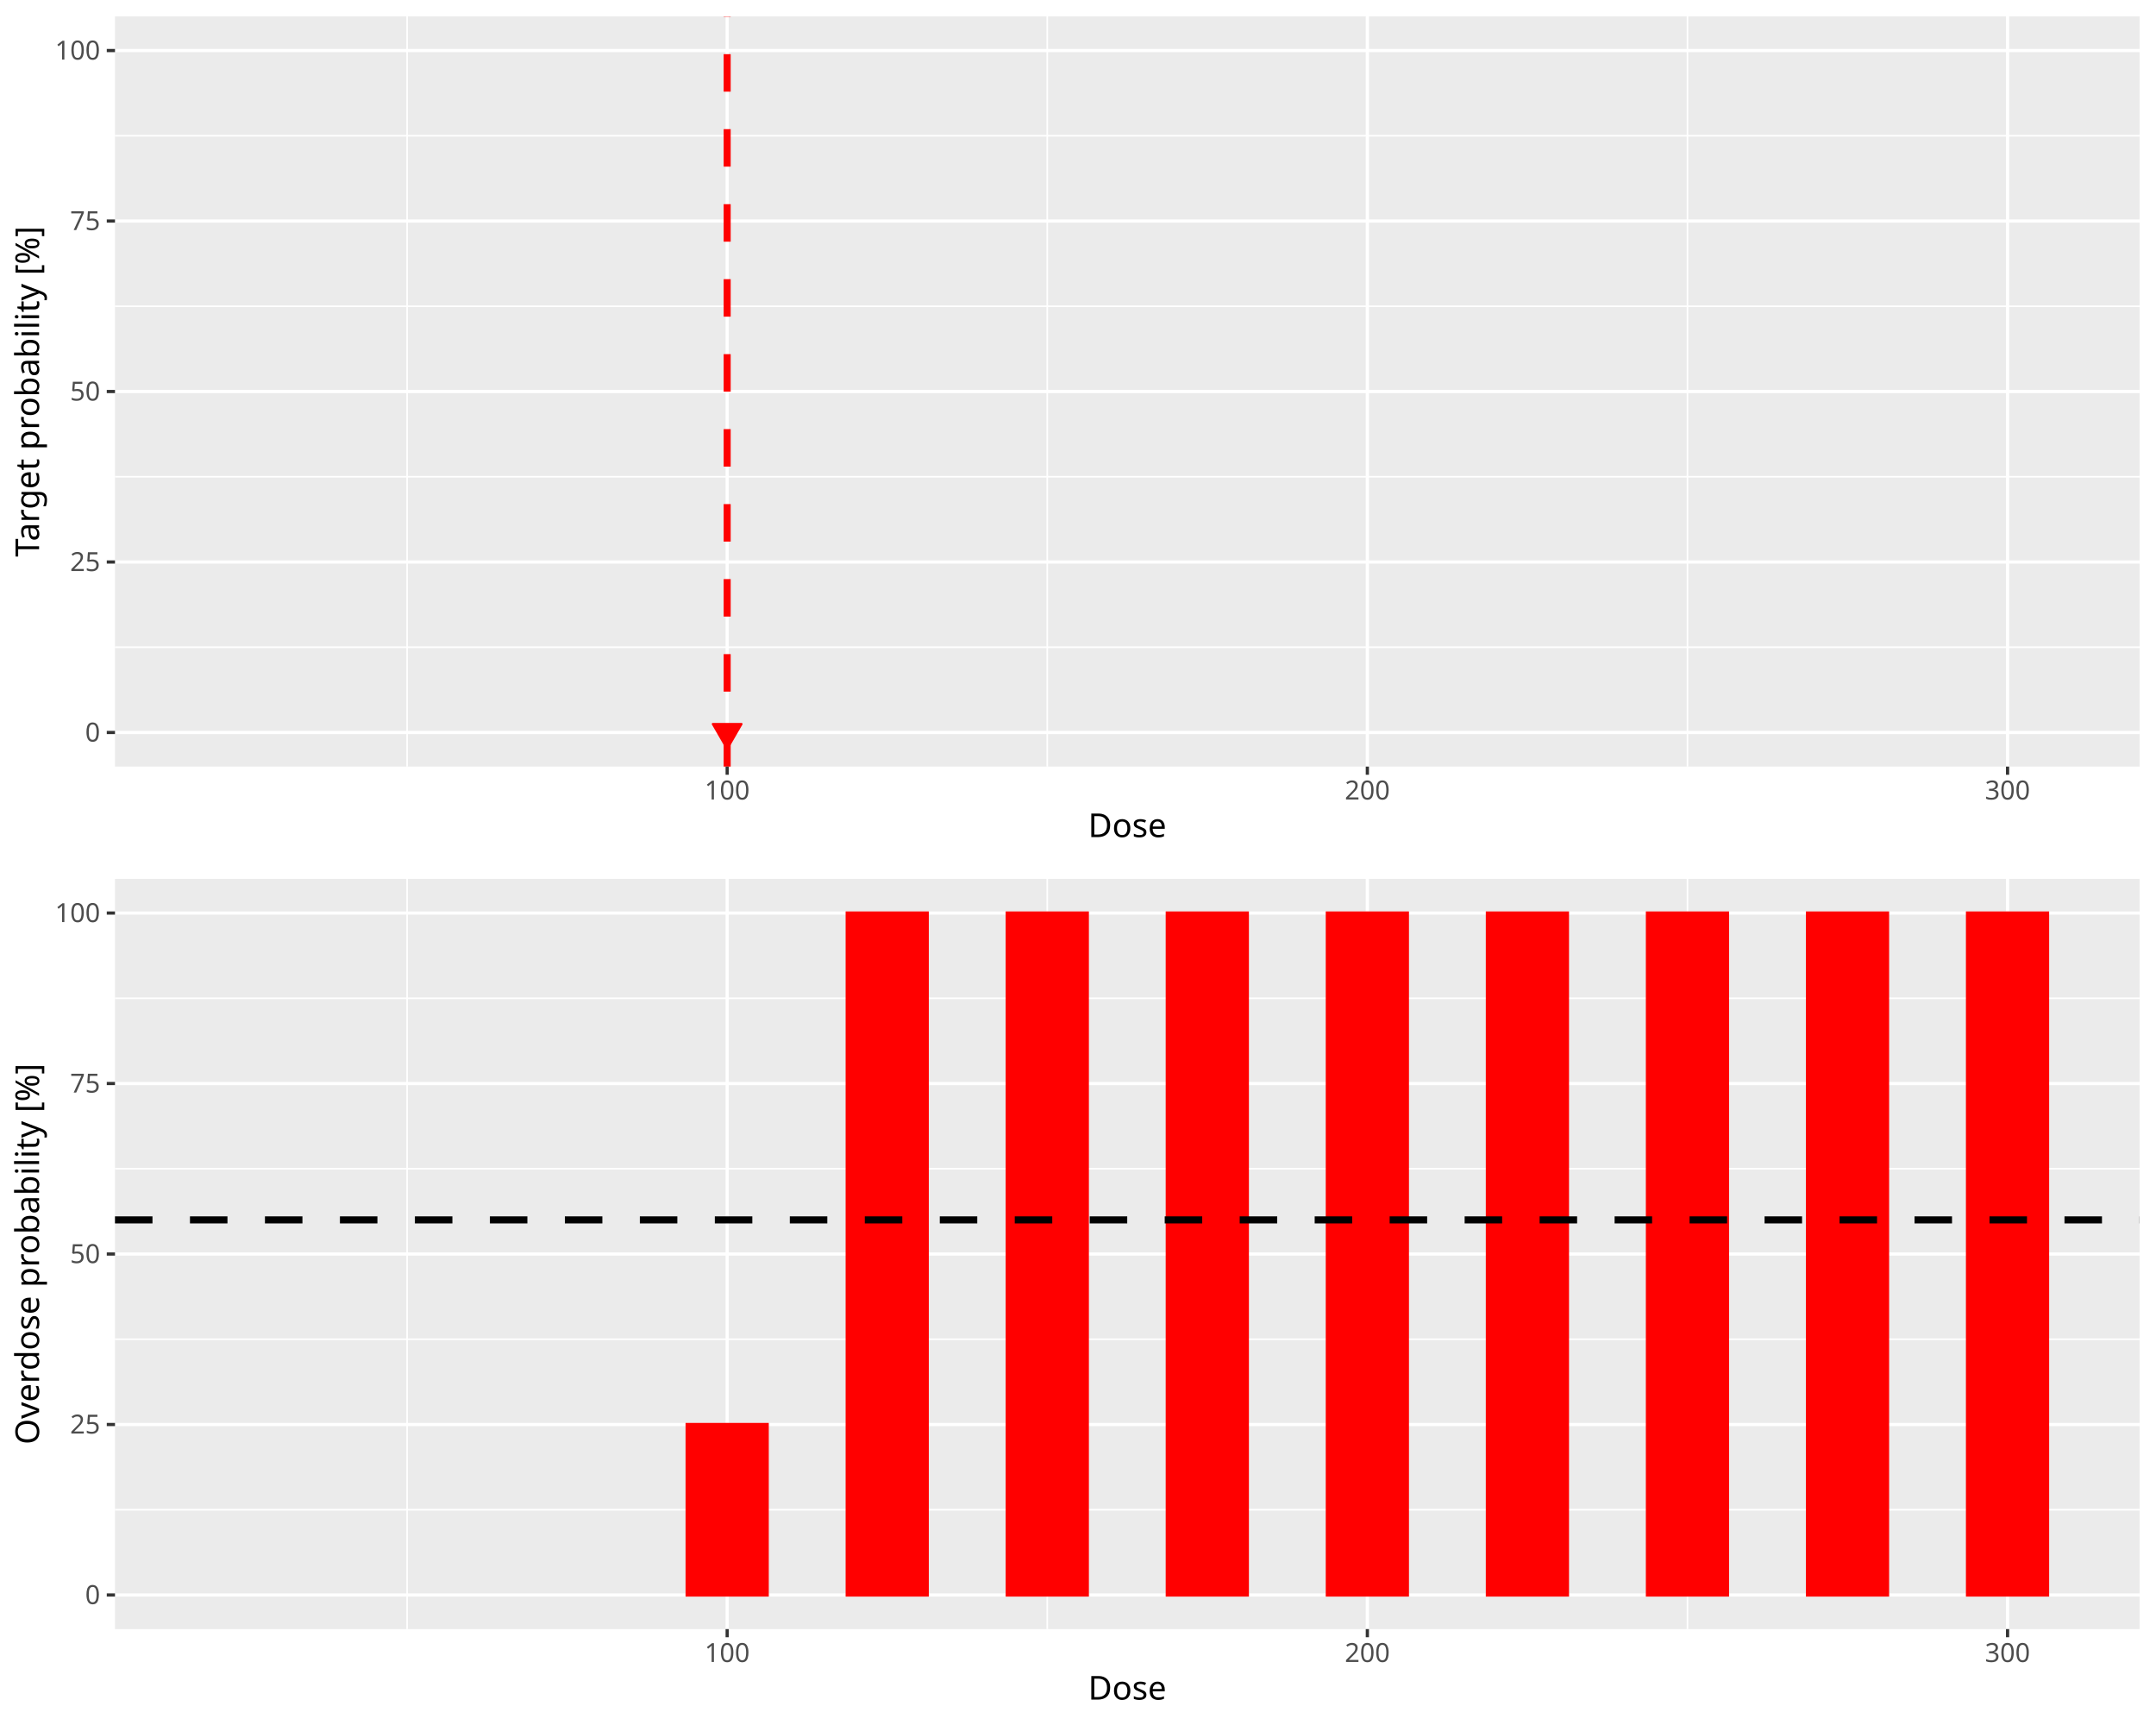
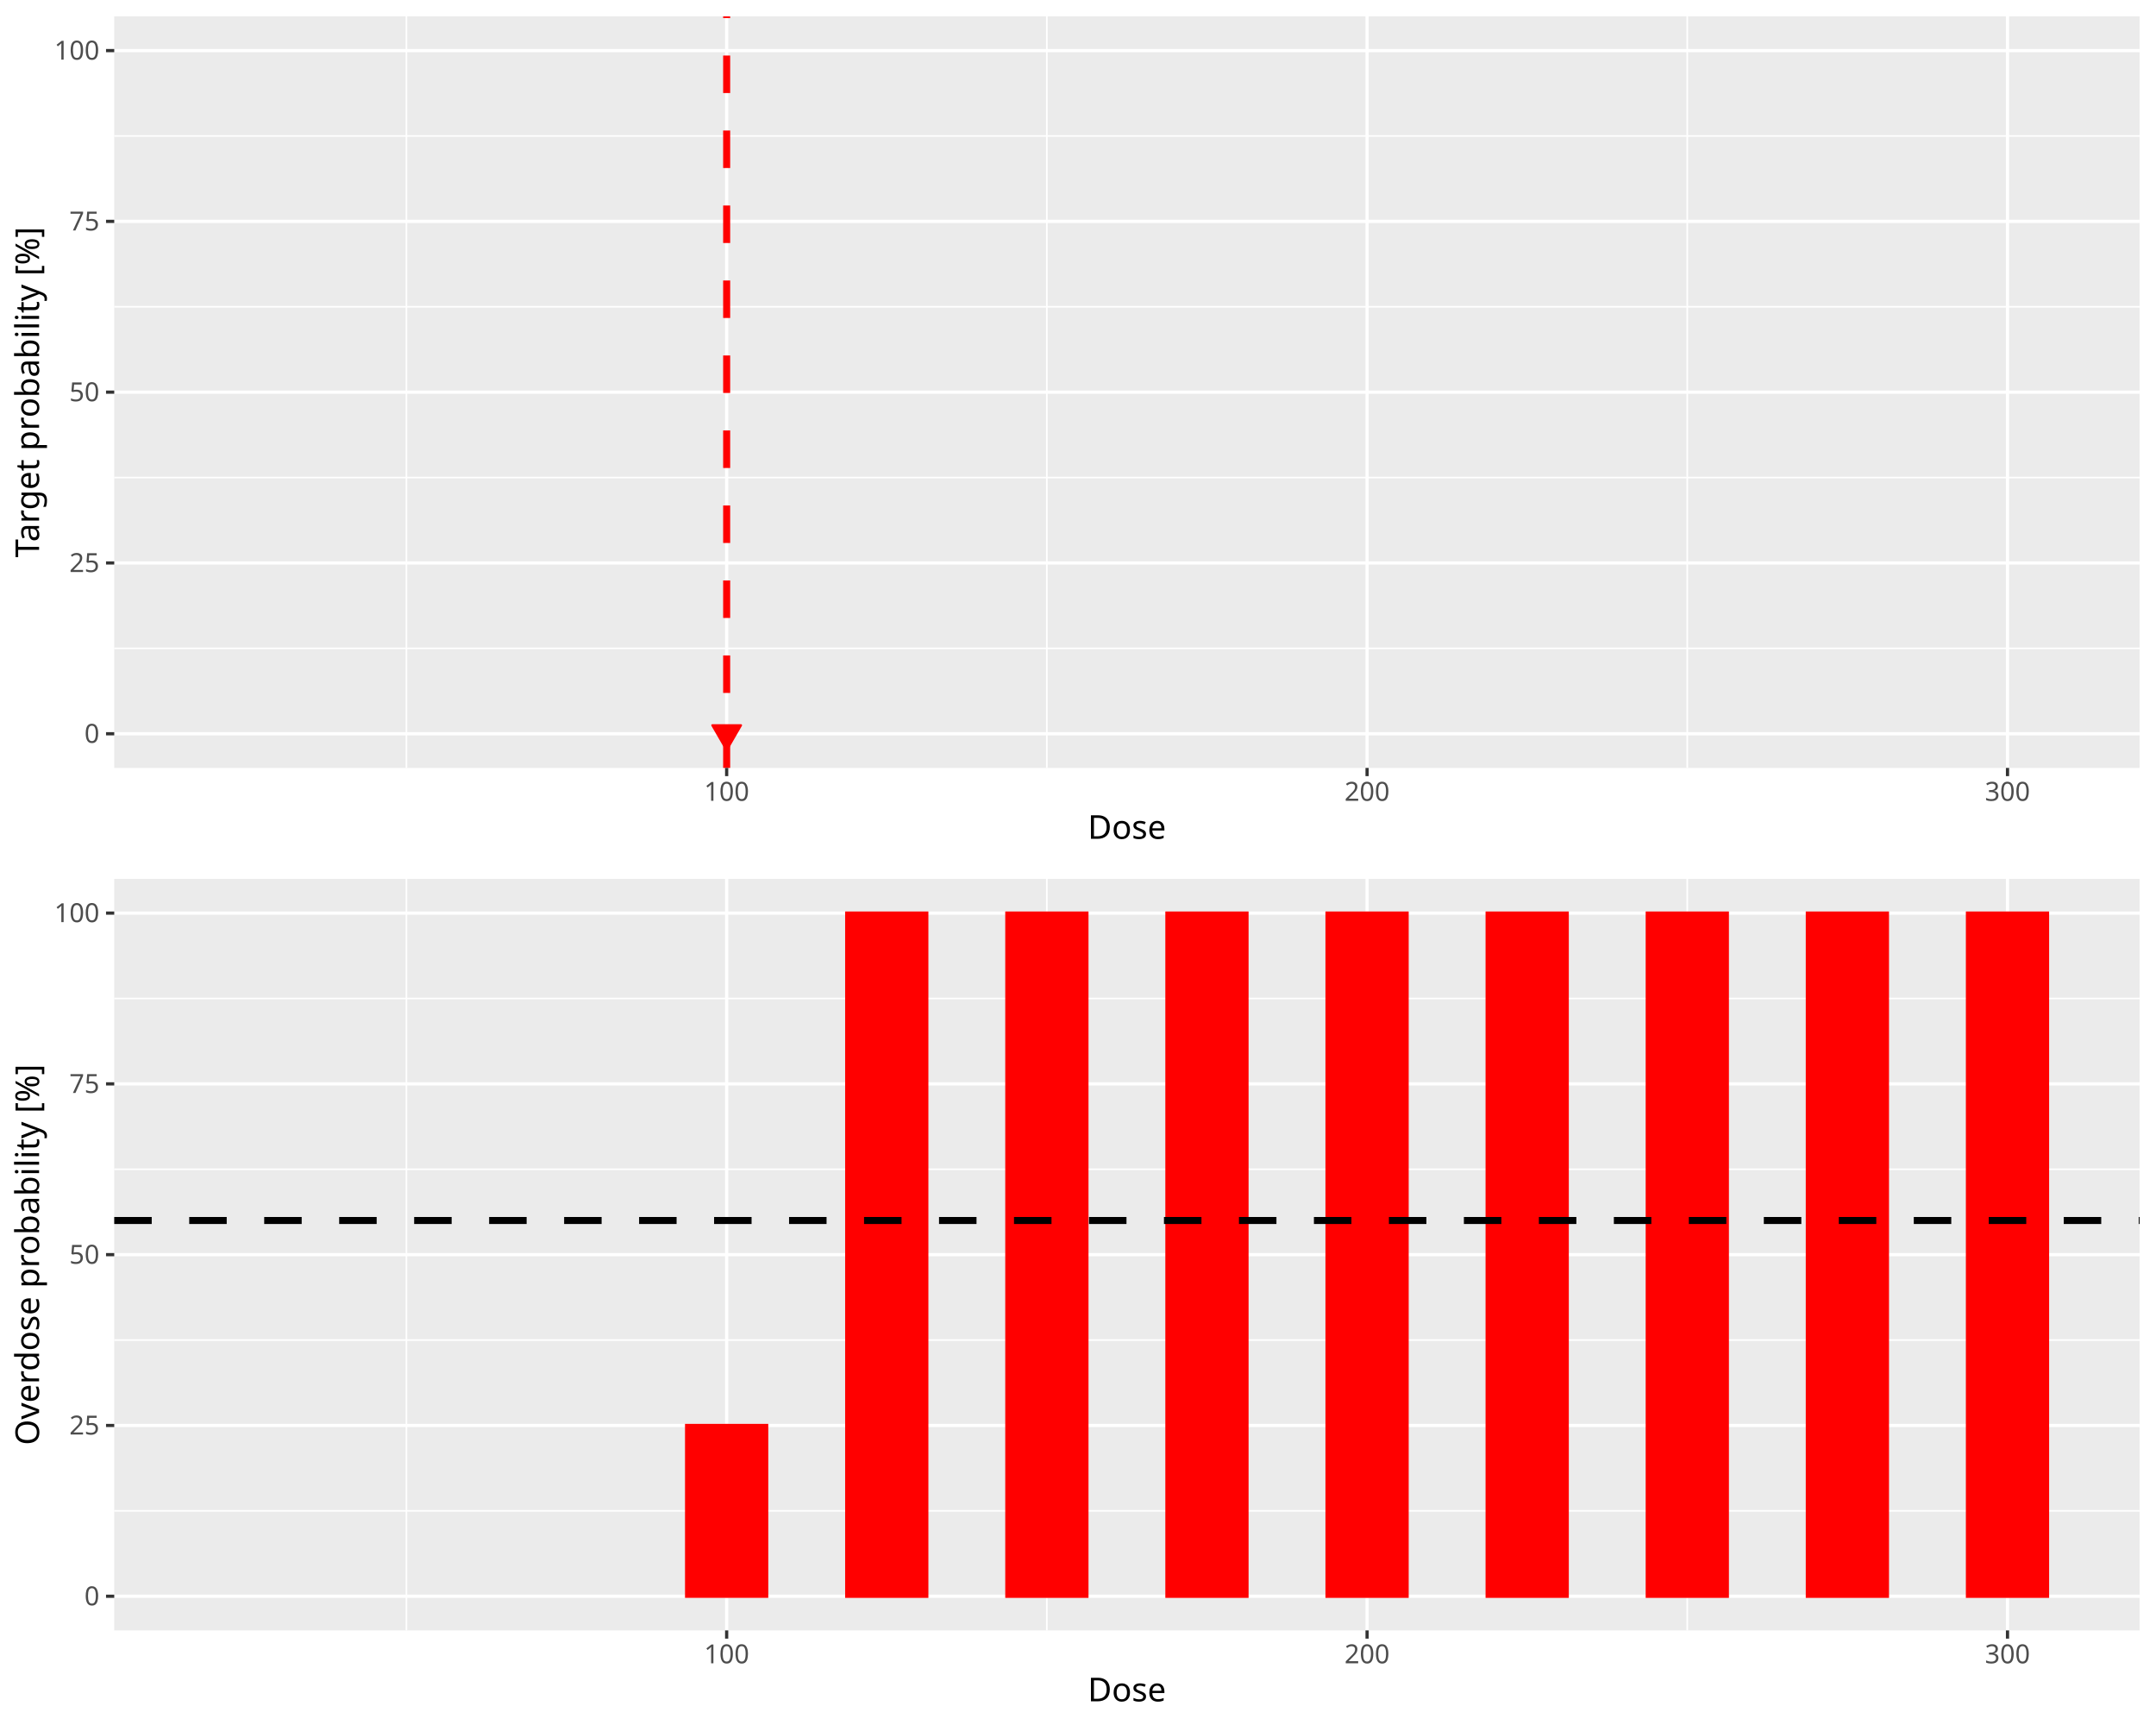
<svg xmlns="http://www.w3.org/2000/svg" class="svglite" data-engine-version="2.0" width="720.00pt" height="576.00pt" viewBox="0 0 720.00 576.00">
  <defs>
    <style type="text/css">
    .svglite line, .svglite polyline, .svglite polygon, .svglite path, .svglite rect, .svglite circle {
      fill: none;
      stroke: #000000;
      stroke-linecap: round;
      stroke-linejoin: round;
      stroke-miterlimit: 10.00;
    }
  </style>
  </defs>
  <rect width="100%" height="100%" style="stroke: none; fill: #FFFFFF;" />
  <defs>
    <clipPath id="cpMC4wMHw3MjAuMDB8MC4wMHw1NzYuMDA=">
      <rect x="0.00" y="0.00" width="720.00" height="576.00" />
    </clipPath>
  </defs>
  <g clip-path="url(#cpMC4wMHw3MjAuMDB8MC4wMHw1NzYuMDA=)">
</g>
  <defs>
    <clipPath id="cpMC4wMHw3MjAuMDB8MC4wMHwyODguMDA=">
-       <rect x="0.00" y="0.00" width="720.00" height="288.00" />
+       <rect x="0" y="0.00" width="720.00" height="288.00" />
    </clipPath>
  </defs>
  <g clip-path="url(#cpMC4wMHw3MjAuMDB8MC4wMHwyODguMDA=)">
-     <rect x="0.00" y="0.00" width="720.00" height="288.00" style="stroke-width: 1.07; stroke: #FFFFFF; fill: #FFFFFF;" />
+     <rect x="0" y="0.00" width="720.00" height="288.00" style="stroke-width: 1.07; stroke: #FFFFFF; fill: #FFFFFF;" />
  </g>
  <g clip-path="url(#cpMC4wMHw3MjAuMDB8MC4wMHw1NzYuMDA=)">
</g>
  <defs>
-     <clipPath id="cpMzguNDB8NzE0LjUyfDUuNDh8MjU1Ljk3">
-       <rect x="38.40" y="5.48" width="676.12" height="250.49" />
+     <clipPath id="cpMzguMTV8NzE0LjUyfDUuNDh8MjU2LjQy">
+       <rect x="38.15" y="5.48" width="676.37" height="250.94" />
    </clipPath>
  </defs>
-   <g clip-path="url(#cpMzguNDB8NzE0LjUyfDUuNDh8MjU1Ljk3)">
-     <rect x="38.40" y="5.48" width="676.12" height="250.49" style="stroke-width: 1.07; stroke: none; fill: #EBEBEB;" />
-     <polyline points="38.40,216.12 714.52,216.12 " style="stroke-width: 0.53; stroke: #FFFFFF; stroke-linecap: butt;" />
-     <polyline points="38.40,159.19 714.52,159.19 " style="stroke-width: 0.53; stroke: #FFFFFF; stroke-linecap: butt;" />
-     <polyline points="38.40,102.26 714.52,102.26 " style="stroke-width: 0.53; stroke: #FFFFFF; stroke-linecap: butt;" />
-     <polyline points="38.40,45.33 714.52,45.33 " style="stroke-width: 0.53; stroke: #FFFFFF; stroke-linecap: butt;" />
-     <polyline points="135.95,255.97 135.95,5.48 " style="stroke-width: 0.53; stroke: #FFFFFF; stroke-linecap: butt;" />
-     <polyline points="349.74,255.97 349.74,5.48 " style="stroke-width: 0.53; stroke: #FFFFFF; stroke-linecap: butt;" />
-     <polyline points="563.53,255.97 563.53,5.48 " style="stroke-width: 0.53; stroke: #FFFFFF; stroke-linecap: butt;" />
-     <polyline points="38.40,244.59 714.52,244.59 " style="stroke-width: 1.07; stroke: #FFFFFF; stroke-linecap: butt;" />
-     <polyline points="38.40,187.66 714.52,187.66 " style="stroke-width: 1.07; stroke: #FFFFFF; stroke-linecap: butt;" />
-     <polyline points="38.40,130.73 714.52,130.73 " style="stroke-width: 1.07; stroke: #FFFFFF; stroke-linecap: butt;" />
-     <polyline points="38.40,73.80 714.52,73.80 " style="stroke-width: 1.07; stroke: #FFFFFF; stroke-linecap: butt;" />
-     <polyline points="38.40,16.87 714.52,16.87 " style="stroke-width: 1.07; stroke: #FFFFFF; stroke-linecap: butt;" />
-     <polyline points="242.84,255.97 242.84,5.48 " style="stroke-width: 1.07; stroke: #FFFFFF; stroke-linecap: butt;" />
-     <polyline points="456.63,255.97 456.63,5.48 " style="stroke-width: 1.07; stroke: #FFFFFF; stroke-linecap: butt;" />
-     <polyline points="670.43,255.97 670.43,5.48 " style="stroke-width: 1.07; stroke: #FFFFFF; stroke-linecap: butt;" />
-     <rect x="69.14" y="244.59" width="26.72" height="0.00" style="stroke-width: 1.07; stroke: #006400; stroke-linecap: butt; stroke-linejoin: miter; fill: #006400;" />
-     <rect x="122.59" y="244.59" width="26.72" height="0.00" style="stroke-width: 1.07; stroke: #006400; stroke-linecap: butt; stroke-linejoin: miter; fill: #006400;" />
-     <rect x="176.03" y="244.59" width="26.72" height="0.00" style="stroke-width: 1.07; stroke: #006400; stroke-linecap: butt; stroke-linejoin: miter; fill: #006400;" />
-     <rect x="229.48" y="244.59" width="26.72" height="0.00" style="stroke-width: 1.07; stroke: #006400; stroke-linecap: butt; stroke-linejoin: miter; fill: #006400;" />
-     <rect x="282.93" y="244.59" width="26.72" height="0.00" style="stroke-width: 1.07; stroke: #006400; stroke-linecap: butt; stroke-linejoin: miter; fill: #006400;" />
-     <rect x="336.38" y="244.59" width="26.72" height="0.00" style="stroke-width: 1.07; stroke: #006400; stroke-linecap: butt; stroke-linejoin: miter; fill: #006400;" />
-     <rect x="389.82" y="244.59" width="26.72" height="0.00" style="stroke-width: 1.07; stroke: #006400; stroke-linecap: butt; stroke-linejoin: miter; fill: #006400;" />
-     <rect x="443.27" y="244.59" width="26.72" height="0.00" style="stroke-width: 1.07; stroke: #006400; stroke-linecap: butt; stroke-linejoin: miter; fill: #006400;" />
-     <rect x="496.72" y="244.59" width="26.72" height="0.00" style="stroke-width: 1.07; stroke: #006400; stroke-linecap: butt; stroke-linejoin: miter; fill: #006400;" />
-     <rect x="550.17" y="244.59" width="26.72" height="0.00" style="stroke-width: 1.07; stroke: #006400; stroke-linecap: butt; stroke-linejoin: miter; fill: #006400;" />
-     <rect x="603.62" y="244.59" width="26.72" height="0.00" style="stroke-width: 1.07; stroke: #006400; stroke-linecap: butt; stroke-linejoin: miter; fill: #006400;" />
-     <rect x="657.06" y="244.59" width="26.72" height="0.00" style="stroke-width: 1.07; stroke: #006400; stroke-linecap: butt; stroke-linejoin: miter; fill: #006400;" />
-     <line x1="242.84" y1="255.97" x2="242.84" y2="5.48" style="stroke-width: 2.35; stroke: #FF0000; stroke-dasharray: 12.52,12.52; stroke-linecap: butt;" />
-     <polygon points="242.84,250.05 247.63,241.75 238.05,241.75 " style="stroke-width: 0.71; stroke: #FF0000; fill: #FF0000;" />
+   <g clip-path="url(#cpMzguMTV8NzE0LjUyfDUuNDh8MjU2LjQy)">
+     <rect x="38.15" y="5.48" width="676.37" height="250.94" style="stroke-width: 1.07; stroke: none; fill: #EBEBEB;" />
+     <polyline points="38.15,216.50 714.52,216.50 " style="stroke-width: 0.53; stroke: #FFFFFF; stroke-linecap: butt;" />
+     <polyline points="38.15,159.46 714.52,159.46 " style="stroke-width: 0.53; stroke: #FFFFFF; stroke-linecap: butt;" />
+     <polyline points="38.15,102.43 714.52,102.43 " style="stroke-width: 0.53; stroke: #FFFFFF; stroke-linecap: butt;" />
+     <polyline points="38.15,45.40 714.52,45.40 " style="stroke-width: 0.53; stroke: #FFFFFF; stroke-linecap: butt;" />
+     <polyline points="135.73,256.42 135.73,5.48 " style="stroke-width: 0.53; stroke: #FFFFFF; stroke-linecap: butt;" />
+     <polyline points="349.60,256.42 349.60,5.48 " style="stroke-width: 0.53; stroke: #FFFFFF; stroke-linecap: butt;" />
+     <polyline points="563.47,256.42 563.47,5.48 " style="stroke-width: 0.53; stroke: #FFFFFF; stroke-linecap: butt;" />
+     <polyline points="38.15,245.01 714.52,245.01 " style="stroke-width: 1.07; stroke: #FFFFFF; stroke-linecap: butt;" />
+     <polyline points="38.15,187.98 714.52,187.98 " style="stroke-width: 1.07; stroke: #FFFFFF; stroke-linecap: butt;" />
+     <polyline points="38.15,130.95 714.52,130.95 " style="stroke-width: 1.07; stroke: #FFFFFF; stroke-linecap: butt;" />
+     <polyline points="38.15,73.92 714.52,73.92 " style="stroke-width: 1.07; stroke: #FFFFFF; stroke-linecap: butt;" />
+     <polyline points="38.15,16.89 714.52,16.89 " style="stroke-width: 1.07; stroke: #FFFFFF; stroke-linecap: butt;" />
+     <polyline points="242.67,256.42 242.67,5.48 " style="stroke-width: 1.07; stroke: #FFFFFF; stroke-linecap: butt;" />
+     <polyline points="456.54,256.42 456.54,5.48 " style="stroke-width: 1.07; stroke: #FFFFFF; stroke-linecap: butt;" />
+     <polyline points="670.41,256.42 670.41,5.48 " style="stroke-width: 1.07; stroke: #FFFFFF; stroke-linecap: butt;" />
+     <rect x="68.90" y="245.01" width="26.73" height="0.00" style="stroke-width: 1.07; stroke: #006400; stroke-linecap: butt; stroke-linejoin: miter; fill: #006400;" />
+     <rect x="122.36" y="245.01" width="26.73" height="0.00" style="stroke-width: 1.07; stroke: #006400; stroke-linecap: butt; stroke-linejoin: miter; fill: #006400;" />
+     <rect x="175.83" y="245.01" width="26.73" height="0.00" style="stroke-width: 1.07; stroke: #006400; stroke-linecap: butt; stroke-linejoin: miter; fill: #006400;" />
+     <rect x="229.30" y="245.01" width="26.73" height="0.00" style="stroke-width: 1.07; stroke: #006400; stroke-linecap: butt; stroke-linejoin: miter; fill: #006400;" />
+     <rect x="282.77" y="245.01" width="26.73" height="0.00" style="stroke-width: 1.07; stroke: #006400; stroke-linecap: butt; stroke-linejoin: miter; fill: #006400;" />
+     <rect x="336.24" y="245.01" width="26.73" height="0.00" style="stroke-width: 1.07; stroke: #006400; stroke-linecap: butt; stroke-linejoin: miter; fill: #006400;" />
+     <rect x="389.70" y="245.01" width="26.73" height="0.00" style="stroke-width: 1.07; stroke: #006400; stroke-linecap: butt; stroke-linejoin: miter; fill: #006400;" />
+     <rect x="443.17" y="245.01" width="26.73" height="0.00" style="stroke-width: 1.07; stroke: #006400; stroke-linecap: butt; stroke-linejoin: miter; fill: #006400;" />
+     <rect x="496.64" y="245.01" width="26.73" height="0.00" style="stroke-width: 1.07; stroke: #006400; stroke-linecap: butt; stroke-linejoin: miter; fill: #006400;" />
+     <rect x="550.11" y="245.01" width="26.73" height="0.00" style="stroke-width: 1.07; stroke: #006400; stroke-linecap: butt; stroke-linejoin: miter; fill: #006400;" />
+     <rect x="603.57" y="245.01" width="26.73" height="0.00" style="stroke-width: 1.07; stroke: #006400; stroke-linecap: butt; stroke-linejoin: miter; fill: #006400;" />
+     <rect x="657.04" y="245.01" width="26.73" height="0.00" style="stroke-width: 1.07; stroke: #006400; stroke-linecap: butt; stroke-linejoin: miter; fill: #006400;" />
+     <line x1="242.67" y1="256.42" x2="242.67" y2="5.48" style="stroke-width: 2.35; stroke: #FF0000; stroke-dasharray: 12.52,12.52; stroke-linecap: butt;" />
+     <polygon points="242.67,250.47 247.46,242.18 237.88,242.18 " style="stroke-width: 0.71; stroke: #FF0000; fill: #FF0000;" />
  </g>
  <g clip-path="url(#cpMC4wMHw3MjAuMDB8MC4wMHw1NzYuMDA=)">
-     <text x="33.47" y="247.61" text-anchor="end" style="font-size: 8.80px; fill: #4D4D4D; font-family: sans;" textLength="4.89px" lengthAdjust="spacingAndGlyphs">0</text>
-     <text x="33.47" y="190.68" text-anchor="end" style="font-size: 8.80px; fill: #4D4D4D; font-family: sans;" textLength="9.79px" lengthAdjust="spacingAndGlyphs">25</text>
-     <text x="33.47" y="133.75" text-anchor="end" style="font-size: 8.80px; fill: #4D4D4D; font-family: sans;" textLength="9.79px" lengthAdjust="spacingAndGlyphs">50</text>
-     <text x="33.47" y="76.82" text-anchor="end" style="font-size: 8.80px; fill: #4D4D4D; font-family: sans;" textLength="9.79px" lengthAdjust="spacingAndGlyphs">75</text>
-     <text x="33.47" y="19.89" text-anchor="end" style="font-size: 8.80px; fill: #4D4D4D; font-family: sans;" textLength="14.68px" lengthAdjust="spacingAndGlyphs">100</text>
-     <polyline points="35.66,244.59 38.40,244.59 " style="stroke-width: 1.07; stroke: #333333; stroke-linecap: butt;" />
-     <polyline points="35.66,187.66 38.40,187.66 " style="stroke-width: 1.07; stroke: #333333; stroke-linecap: butt;" />
-     <polyline points="35.66,130.73 38.40,130.73 " style="stroke-width: 1.07; stroke: #333333; stroke-linecap: butt;" />
-     <polyline points="35.66,73.80 38.40,73.80 " style="stroke-width: 1.07; stroke: #333333; stroke-linecap: butt;" />
-     <polyline points="35.66,16.87 38.40,16.87 " style="stroke-width: 1.07; stroke: #333333; stroke-linecap: butt;" />
-     <polyline points="242.84,258.71 242.84,255.97 " style="stroke-width: 1.07; stroke: #333333; stroke-linecap: butt;" />
-     <polyline points="456.63,258.71 456.63,255.97 " style="stroke-width: 1.07; stroke: #333333; stroke-linecap: butt;" />
-     <polyline points="670.43,258.71 670.43,255.97 " style="stroke-width: 1.07; stroke: #333333; stroke-linecap: butt;" />
-     <text x="242.84" y="266.96" text-anchor="middle" style="font-size: 8.80px; fill: #4D4D4D; font-family: sans;" textLength="14.68px" lengthAdjust="spacingAndGlyphs">100</text>
-     <text x="456.63" y="266.96" text-anchor="middle" style="font-size: 8.80px; fill: #4D4D4D; font-family: sans;" textLength="14.68px" lengthAdjust="spacingAndGlyphs">200</text>
-     <text x="670.43" y="266.96" text-anchor="middle" style="font-size: 8.80px; fill: #4D4D4D; font-family: sans;" textLength="14.68px" lengthAdjust="spacingAndGlyphs">300</text>
-     <text x="376.46" y="279.52" text-anchor="middle" style="font-size: 11.00px; font-family: sans;" textLength="25.69px" lengthAdjust="spacingAndGlyphs">Dose</text>
-     <text transform="translate(13.05,130.73) rotate(-90)" text-anchor="middle" style="font-size: 11.00px; font-family: sans;" textLength="103.94px" lengthAdjust="spacingAndGlyphs">Target probability [%]</text>
+     <text x="33.22" y="248.04" text-anchor="end" style="font-size: 8.80px; fill: #4D4D4D; font-family: sans;" textLength="4.89px" lengthAdjust="spacingAndGlyphs">0</text>
+     <text x="33.22" y="191.01" text-anchor="end" style="font-size: 8.80px; fill: #4D4D4D; font-family: sans;" textLength="9.79px" lengthAdjust="spacingAndGlyphs">25</text>
+     <text x="33.22" y="133.98" text-anchor="end" style="font-size: 8.80px; fill: #4D4D4D; font-family: sans;" textLength="9.79px" lengthAdjust="spacingAndGlyphs">50</text>
+     <text x="33.22" y="76.95" text-anchor="end" style="font-size: 8.80px; fill: #4D4D4D; font-family: sans;" textLength="9.79px" lengthAdjust="spacingAndGlyphs">75</text>
+     <text x="33.22" y="19.91" text-anchor="end" style="font-size: 8.80px; fill: #4D4D4D; font-family: sans;" textLength="14.68px" lengthAdjust="spacingAndGlyphs">100</text>
+     <polyline points="35.41,245.01 38.15,245.01 " style="stroke-width: 1.07; stroke: #333333; stroke-linecap: butt;" />
+     <polyline points="35.41,187.98 38.15,187.98 " style="stroke-width: 1.07; stroke: #333333; stroke-linecap: butt;" />
+     <polyline points="35.41,130.95 38.15,130.95 " style="stroke-width: 1.07; stroke: #333333; stroke-linecap: butt;" />
+     <polyline points="35.41,73.92 38.15,73.92 " style="stroke-width: 1.07; stroke: #333333; stroke-linecap: butt;" />
+     <polyline points="35.41,16.89 38.15,16.89 " style="stroke-width: 1.07; stroke: #333333; stroke-linecap: butt;" />
+     <polyline points="242.67,259.16 242.67,256.42 " style="stroke-width: 1.07; stroke: #333333; stroke-linecap: butt;" />
+     <polyline points="456.54,259.16 456.54,256.42 " style="stroke-width: 1.07; stroke: #333333; stroke-linecap: butt;" />
+     <polyline points="670.41,259.16 670.41,256.42 " style="stroke-width: 1.07; stroke: #333333; stroke-linecap: butt;" />
+     <text x="242.67" y="267.40" text-anchor="middle" style="font-size: 8.80px; fill: #4D4D4D; font-family: sans;" textLength="14.68px" lengthAdjust="spacingAndGlyphs">100</text>
+     <text x="456.54" y="267.40" text-anchor="middle" style="font-size: 8.80px; fill: #4D4D4D; font-family: sans;" textLength="14.68px" lengthAdjust="spacingAndGlyphs">200</text>
+     <text x="670.41" y="267.40" text-anchor="middle" style="font-size: 8.80px; fill: #4D4D4D; font-family: sans;" textLength="14.68px" lengthAdjust="spacingAndGlyphs">300</text>
+     <text x="376.34" y="280.10" text-anchor="middle" style="font-size: 11.00px; font-family: sans;" textLength="25.69px" lengthAdjust="spacingAndGlyphs">Dose</text>
+     <text transform="translate(13.05,130.95) rotate(-90)" text-anchor="middle" style="font-size: 11.00px; font-family: sans;" textLength="103.94px" lengthAdjust="spacingAndGlyphs">Target probability [%]</text>
  </g>
  <defs>
    <clipPath id="cpMC4wMHw3MjAuMDB8Mjg4LjAwfDU3Ni4wMA==">
-       <rect x="0.00" y="288.00" width="720.00" height="288.00" />
+       <rect x="0" y="288.00" width="720.00" height="288.00" />
    </clipPath>
  </defs>
  <g clip-path="url(#cpMC4wMHw3MjAuMDB8Mjg4LjAwfDU3Ni4wMA==)">
-     <rect x="0.00" y="288.00" width="720.00" height="288.00" style="stroke-width: 1.07; stroke: #FFFFFF; fill: #FFFFFF;" />
+     <rect x="0" y="288.00" width="720.00" height="288.00" style="stroke-width: 1.07; stroke: #FFFFFF; fill: #FFFFFF;" />
  </g>
  <g clip-path="url(#cpMC4wMHw3MjAuMDB8MC4wMHw1NzYuMDA=)">
</g>
  <defs>
-     <clipPath id="cpMzguNDB8NzE0LjUyfDI5My40OHw1NDMuOTc=">
-       <rect x="38.40" y="293.48" width="676.12" height="250.49" />
+     <clipPath id="cpMzguMTV8NzE0LjUyfDI5My40OHw1NDQuNDI=">
+       <rect x="38.15" y="293.48" width="676.37" height="250.94" />
    </clipPath>
  </defs>
-   <g clip-path="url(#cpMzguNDB8NzE0LjUyfDI5My40OHw1NDMuOTc=)">
-     <rect x="38.40" y="293.48" width="676.12" height="250.49" style="stroke-width: 1.07; stroke: none; fill: #EBEBEB;" />
-     <polyline points="38.40,504.12 714.52,504.12 " style="stroke-width: 0.53; stroke: #FFFFFF; stroke-linecap: butt;" />
-     <polyline points="38.40,447.19 714.52,447.19 " style="stroke-width: 0.53; stroke: #FFFFFF; stroke-linecap: butt;" />
-     <polyline points="38.40,390.26 714.52,390.26 " style="stroke-width: 0.53; stroke: #FFFFFF; stroke-linecap: butt;" />
-     <polyline points="38.40,333.33 714.52,333.33 " style="stroke-width: 0.53; stroke: #FFFFFF; stroke-linecap: butt;" />
-     <polyline points="135.95,543.97 135.95,293.48 " style="stroke-width: 0.53; stroke: #FFFFFF; stroke-linecap: butt;" />
-     <polyline points="349.74,543.97 349.74,293.48 " style="stroke-width: 0.53; stroke: #FFFFFF; stroke-linecap: butt;" />
-     <polyline points="563.53,543.97 563.53,293.48 " style="stroke-width: 0.53; stroke: #FFFFFF; stroke-linecap: butt;" />
-     <polyline points="38.40,532.59 714.52,532.59 " style="stroke-width: 1.07; stroke: #FFFFFF; stroke-linecap: butt;" />
-     <polyline points="38.40,475.66 714.52,475.66 " style="stroke-width: 1.07; stroke: #FFFFFF; stroke-linecap: butt;" />
-     <polyline points="38.40,418.73 714.52,418.73 " style="stroke-width: 1.07; stroke: #FFFFFF; stroke-linecap: butt;" />
-     <polyline points="38.40,361.80 714.52,361.80 " style="stroke-width: 1.07; stroke: #FFFFFF; stroke-linecap: butt;" />
-     <polyline points="38.40,304.87 714.52,304.87 " style="stroke-width: 1.07; stroke: #FFFFFF; stroke-linecap: butt;" />
-     <polyline points="242.84,543.97 242.84,293.48 " style="stroke-width: 1.07; stroke: #FFFFFF; stroke-linecap: butt;" />
-     <polyline points="456.63,543.97 456.63,293.48 " style="stroke-width: 1.07; stroke: #FFFFFF; stroke-linecap: butt;" />
-     <polyline points="670.43,543.97 670.43,293.48 " style="stroke-width: 1.07; stroke: #FFFFFF; stroke-linecap: butt;" />
-     <rect x="69.14" y="532.59" width="26.72" height="0.00" style="stroke-width: 1.07; stroke: #FF0000; stroke-linecap: butt; stroke-linejoin: miter; fill: #FF0000;" />
-     <rect x="122.59" y="532.59" width="26.72" height="0.00" style="stroke-width: 1.07; stroke: #FF0000; stroke-linecap: butt; stroke-linejoin: miter; fill: #FF0000;" />
-     <rect x="176.03" y="532.59" width="26.72" height="0.00" style="stroke-width: 1.07; stroke: #FF0000; stroke-linecap: butt; stroke-linejoin: miter; fill: #FF0000;" />
-     <rect x="229.48" y="475.66" width="26.72" height="56.93" style="stroke-width: 1.07; stroke: #FF0000; stroke-linecap: butt; stroke-linejoin: miter; fill: #FF0000;" />
-     <rect x="282.93" y="304.87" width="26.72" height="227.72" style="stroke-width: 1.07; stroke: #FF0000; stroke-linecap: butt; stroke-linejoin: miter; fill: #FF0000;" />
-     <rect x="336.38" y="304.87" width="26.72" height="227.72" style="stroke-width: 1.07; stroke: #FF0000; stroke-linecap: butt; stroke-linejoin: miter; fill: #FF0000;" />
-     <rect x="389.82" y="304.87" width="26.72" height="227.72" style="stroke-width: 1.07; stroke: #FF0000; stroke-linecap: butt; stroke-linejoin: miter; fill: #FF0000;" />
-     <rect x="443.27" y="304.87" width="26.72" height="227.72" style="stroke-width: 1.07; stroke: #FF0000; stroke-linecap: butt; stroke-linejoin: miter; fill: #FF0000;" />
-     <rect x="496.72" y="304.87" width="26.72" height="227.72" style="stroke-width: 1.07; stroke: #FF0000; stroke-linecap: butt; stroke-linejoin: miter; fill: #FF0000;" />
-     <rect x="550.17" y="304.87" width="26.72" height="227.72" style="stroke-width: 1.07; stroke: #FF0000; stroke-linecap: butt; stroke-linejoin: miter; fill: #FF0000;" />
-     <rect x="603.62" y="304.87" width="26.72" height="227.72" style="stroke-width: 1.07; stroke: #FF0000; stroke-linecap: butt; stroke-linejoin: miter; fill: #FF0000;" />
-     <rect x="657.06" y="304.87" width="26.72" height="227.72" style="stroke-width: 1.07; stroke: #FF0000; stroke-linecap: butt; stroke-linejoin: miter; fill: #FF0000;" />
-     <line x1="38.40" y1="407.34" x2="714.52" y2="407.34" style="stroke-width: 2.35; stroke-dasharray: 12.52,12.52; stroke-linecap: butt;" />
+   <g clip-path="url(#cpMzguMTV8NzE0LjUyfDI5My40OHw1NDQuNDI=)">
+     <rect x="38.15" y="293.48" width="676.37" height="250.94" style="stroke-width: 1.07; stroke: none; fill: #EBEBEB;" />
+     <polyline points="38.15,504.50 714.52,504.50 " style="stroke-width: 0.53; stroke: #FFFFFF; stroke-linecap: butt;" />
+     <polyline points="38.15,447.46 714.52,447.46 " style="stroke-width: 0.53; stroke: #FFFFFF; stroke-linecap: butt;" />
+     <polyline points="38.15,390.43 714.52,390.43 " style="stroke-width: 0.53; stroke: #FFFFFF; stroke-linecap: butt;" />
+     <polyline points="38.15,333.40 714.52,333.40 " style="stroke-width: 0.53; stroke: #FFFFFF; stroke-linecap: butt;" />
+     <polyline points="135.73,544.42 135.73,293.48 " style="stroke-width: 0.53; stroke: #FFFFFF; stroke-linecap: butt;" />
+     <polyline points="349.60,544.42 349.60,293.48 " style="stroke-width: 0.53; stroke: #FFFFFF; stroke-linecap: butt;" />
+     <polyline points="563.47,544.42 563.47,293.48 " style="stroke-width: 0.53; stroke: #FFFFFF; stroke-linecap: butt;" />
+     <polyline points="38.15,533.01 714.52,533.01 " style="stroke-width: 1.07; stroke: #FFFFFF; stroke-linecap: butt;" />
+     <polyline points="38.15,475.98 714.52,475.98 " style="stroke-width: 1.07; stroke: #FFFFFF; stroke-linecap: butt;" />
+     <polyline points="38.15,418.95 714.52,418.95 " style="stroke-width: 1.07; stroke: #FFFFFF; stroke-linecap: butt;" />
+     <polyline points="38.15,361.92 714.52,361.92 " style="stroke-width: 1.07; stroke: #FFFFFF; stroke-linecap: butt;" />
+     <polyline points="38.15,304.89 714.52,304.89 " style="stroke-width: 1.07; stroke: #FFFFFF; stroke-linecap: butt;" />
+     <polyline points="242.67,544.42 242.67,293.48 " style="stroke-width: 1.07; stroke: #FFFFFF; stroke-linecap: butt;" />
+     <polyline points="456.54,544.42 456.54,293.48 " style="stroke-width: 1.07; stroke: #FFFFFF; stroke-linecap: butt;" />
+     <polyline points="670.41,544.42 670.41,293.48 " style="stroke-width: 1.07; stroke: #FFFFFF; stroke-linecap: butt;" />
+     <rect x="68.90" y="533.01" width="26.73" height="0.00" style="stroke-width: 1.07; stroke: #FF0000; stroke-linecap: butt; stroke-linejoin: miter; fill: #FF0000;" />
+     <rect x="122.36" y="533.01" width="26.73" height="0.00" style="stroke-width: 1.07; stroke: #FF0000; stroke-linecap: butt; stroke-linejoin: miter; fill: #FF0000;" />
+     <rect x="175.83" y="533.01" width="26.73" height="0.00" style="stroke-width: 1.07; stroke: #FF0000; stroke-linecap: butt; stroke-linejoin: miter; fill: #FF0000;" />
+     <rect x="229.30" y="475.98" width="26.73" height="57.03" style="stroke-width: 1.07; stroke: #FF0000; stroke-linecap: butt; stroke-linejoin: miter; fill: #FF0000;" />
+     <rect x="282.77" y="304.89" width="26.73" height="228.13" style="stroke-width: 1.07; stroke: #FF0000; stroke-linecap: butt; stroke-linejoin: miter; fill: #FF0000;" />
+     <rect x="336.24" y="304.89" width="26.73" height="228.13" style="stroke-width: 1.07; stroke: #FF0000; stroke-linecap: butt; stroke-linejoin: miter; fill: #FF0000;" />
+     <rect x="389.70" y="304.89" width="26.73" height="228.13" style="stroke-width: 1.07; stroke: #FF0000; stroke-linecap: butt; stroke-linejoin: miter; fill: #FF0000;" />
+     <rect x="443.17" y="304.89" width="26.73" height="228.13" style="stroke-width: 1.07; stroke: #FF0000; stroke-linecap: butt; stroke-linejoin: miter; fill: #FF0000;" />
+     <rect x="496.64" y="304.89" width="26.73" height="228.13" style="stroke-width: 1.07; stroke: #FF0000; stroke-linecap: butt; stroke-linejoin: miter; fill: #FF0000;" />
+     <rect x="550.11" y="304.89" width="26.73" height="228.13" style="stroke-width: 1.07; stroke: #FF0000; stroke-linecap: butt; stroke-linejoin: miter; fill: #FF0000;" />
+     <rect x="603.57" y="304.89" width="26.73" height="228.13" style="stroke-width: 1.07; stroke: #FF0000; stroke-linecap: butt; stroke-linejoin: miter; fill: #FF0000;" />
+     <rect x="657.04" y="304.89" width="26.73" height="228.13" style="stroke-width: 1.07; stroke: #FF0000; stroke-linecap: butt; stroke-linejoin: miter; fill: #FF0000;" />
+     <line x1="38.15" y1="407.54" x2="714.52" y2="407.54" style="stroke-width: 2.35; stroke-dasharray: 12.52,12.52; stroke-linecap: butt;" />
  </g>
  <g clip-path="url(#cpMC4wMHw3MjAuMDB8MC4wMHw1NzYuMDA=)">
-     <text x="33.47" y="535.61" text-anchor="end" style="font-size: 8.80px; fill: #4D4D4D; font-family: sans;" textLength="4.89px" lengthAdjust="spacingAndGlyphs">0</text>
-     <text x="33.47" y="478.68" text-anchor="end" style="font-size: 8.80px; fill: #4D4D4D; font-family: sans;" textLength="9.79px" lengthAdjust="spacingAndGlyphs">25</text>
-     <text x="33.47" y="421.75" text-anchor="end" style="font-size: 8.80px; fill: #4D4D4D; font-family: sans;" textLength="9.79px" lengthAdjust="spacingAndGlyphs">50</text>
-     <text x="33.47" y="364.82" text-anchor="end" style="font-size: 8.80px; fill: #4D4D4D; font-family: sans;" textLength="9.79px" lengthAdjust="spacingAndGlyphs">75</text>
-     <text x="33.47" y="307.89" text-anchor="end" style="font-size: 8.80px; fill: #4D4D4D; font-family: sans;" textLength="14.68px" lengthAdjust="spacingAndGlyphs">100</text>
-     <polyline points="35.66,532.59 38.40,532.59 " style="stroke-width: 1.07; stroke: #333333; stroke-linecap: butt;" />
-     <polyline points="35.66,475.66 38.40,475.66 " style="stroke-width: 1.07; stroke: #333333; stroke-linecap: butt;" />
-     <polyline points="35.66,418.73 38.40,418.73 " style="stroke-width: 1.07; stroke: #333333; stroke-linecap: butt;" />
-     <polyline points="35.66,361.80 38.40,361.80 " style="stroke-width: 1.07; stroke: #333333; stroke-linecap: butt;" />
-     <polyline points="35.66,304.87 38.40,304.87 " style="stroke-width: 1.07; stroke: #333333; stroke-linecap: butt;" />
-     <polyline points="242.84,546.71 242.84,543.97 " style="stroke-width: 1.07; stroke: #333333; stroke-linecap: butt;" />
-     <polyline points="456.63,546.71 456.63,543.97 " style="stroke-width: 1.07; stroke: #333333; stroke-linecap: butt;" />
-     <polyline points="670.43,546.71 670.43,543.97 " style="stroke-width: 1.07; stroke: #333333; stroke-linecap: butt;" />
-     <text x="242.84" y="554.96" text-anchor="middle" style="font-size: 8.80px; fill: #4D4D4D; font-family: sans;" textLength="14.68px" lengthAdjust="spacingAndGlyphs">100</text>
-     <text x="456.63" y="554.96" text-anchor="middle" style="font-size: 8.80px; fill: #4D4D4D; font-family: sans;" textLength="14.68px" lengthAdjust="spacingAndGlyphs">200</text>
-     <text x="670.43" y="554.96" text-anchor="middle" style="font-size: 8.80px; fill: #4D4D4D; font-family: sans;" textLength="14.68px" lengthAdjust="spacingAndGlyphs">300</text>
-     <text x="376.46" y="567.52" text-anchor="middle" style="font-size: 11.00px; font-family: sans;" textLength="25.69px" lengthAdjust="spacingAndGlyphs">Dose</text>
-     <text transform="translate(13.05,418.73) rotate(-90)" text-anchor="middle" style="font-size: 11.00px; font-family: sans;" textLength="119.85px" lengthAdjust="spacingAndGlyphs">Overdose probability [%]</text>
+     <text x="33.22" y="536.04" text-anchor="end" style="font-size: 8.80px; fill: #4D4D4D; font-family: sans;" textLength="4.89px" lengthAdjust="spacingAndGlyphs">0</text>
+     <text x="33.22" y="479.01" text-anchor="end" style="font-size: 8.80px; fill: #4D4D4D; font-family: sans;" textLength="9.79px" lengthAdjust="spacingAndGlyphs">25</text>
+     <text x="33.22" y="421.98" text-anchor="end" style="font-size: 8.80px; fill: #4D4D4D; font-family: sans;" textLength="9.79px" lengthAdjust="spacingAndGlyphs">50</text>
+     <text x="33.22" y="364.95" text-anchor="end" style="font-size: 8.80px; fill: #4D4D4D; font-family: sans;" textLength="9.79px" lengthAdjust="spacingAndGlyphs">75</text>
+     <text x="33.22" y="307.91" text-anchor="end" style="font-size: 8.80px; fill: #4D4D4D; font-family: sans;" textLength="14.68px" lengthAdjust="spacingAndGlyphs">100</text>
+     <polyline points="35.41,533.01 38.15,533.01 " style="stroke-width: 1.07; stroke: #333333; stroke-linecap: butt;" />
+     <polyline points="35.41,475.98 38.15,475.98 " style="stroke-width: 1.07; stroke: #333333; stroke-linecap: butt;" />
+     <polyline points="35.41,418.95 38.15,418.95 " style="stroke-width: 1.07; stroke: #333333; stroke-linecap: butt;" />
+     <polyline points="35.41,361.92 38.15,361.92 " style="stroke-width: 1.07; stroke: #333333; stroke-linecap: butt;" />
+     <polyline points="35.41,304.89 38.15,304.89 " style="stroke-width: 1.07; stroke: #333333; stroke-linecap: butt;" />
+     <polyline points="242.67,547.16 242.67,544.42 " style="stroke-width: 1.07; stroke: #333333; stroke-linecap: butt;" />
+     <polyline points="456.54,547.16 456.54,544.42 " style="stroke-width: 1.07; stroke: #333333; stroke-linecap: butt;" />
+     <polyline points="670.41,547.16 670.41,544.42 " style="stroke-width: 1.07; stroke: #333333; stroke-linecap: butt;" />
+     <text x="242.67" y="555.40" text-anchor="middle" style="font-size: 8.80px; fill: #4D4D4D; font-family: sans;" textLength="14.68px" lengthAdjust="spacingAndGlyphs">100</text>
+     <text x="456.54" y="555.40" text-anchor="middle" style="font-size: 8.80px; fill: #4D4D4D; font-family: sans;" textLength="14.68px" lengthAdjust="spacingAndGlyphs">200</text>
+     <text x="670.41" y="555.40" text-anchor="middle" style="font-size: 8.80px; fill: #4D4D4D; font-family: sans;" textLength="14.68px" lengthAdjust="spacingAndGlyphs">300</text>
+     <text x="376.34" y="568.10" text-anchor="middle" style="font-size: 11.00px; font-family: sans;" textLength="25.69px" lengthAdjust="spacingAndGlyphs">Dose</text>
+     <text transform="translate(13.05,418.95) rotate(-90)" text-anchor="middle" style="font-size: 11.00px; font-family: sans;" textLength="119.85px" lengthAdjust="spacingAndGlyphs">Overdose probability [%]</text>
  </g>
</svg>
